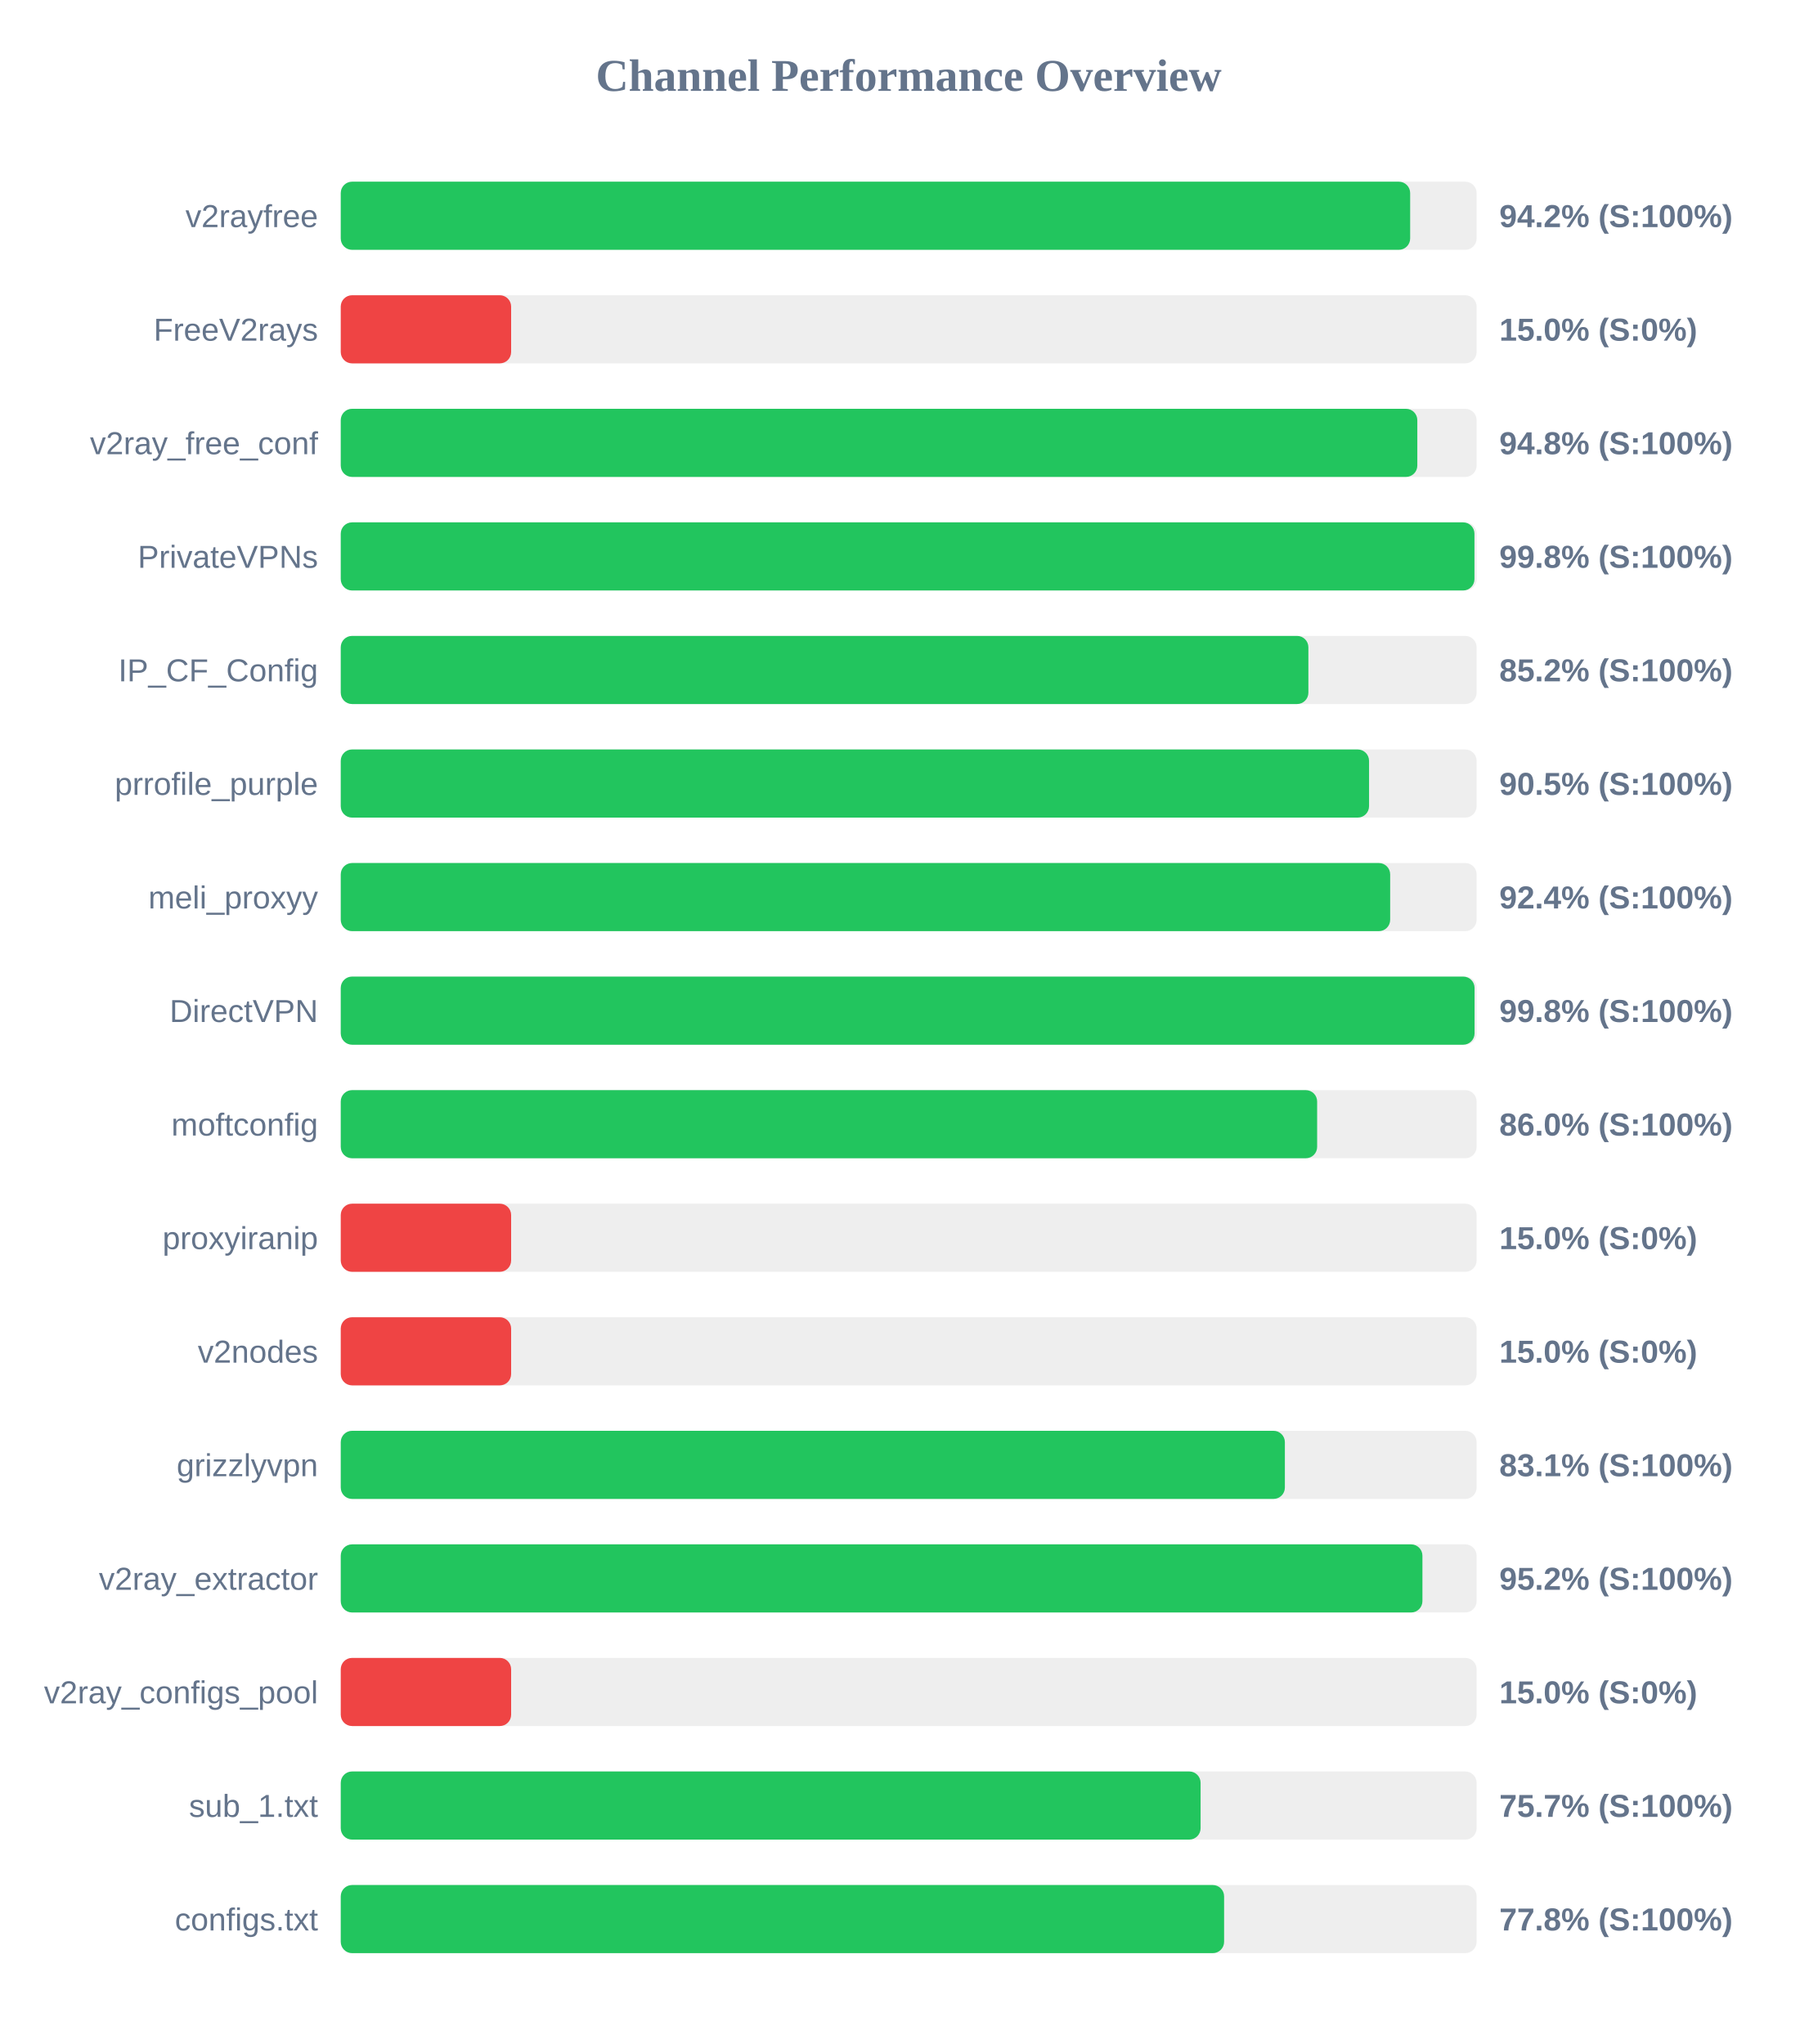
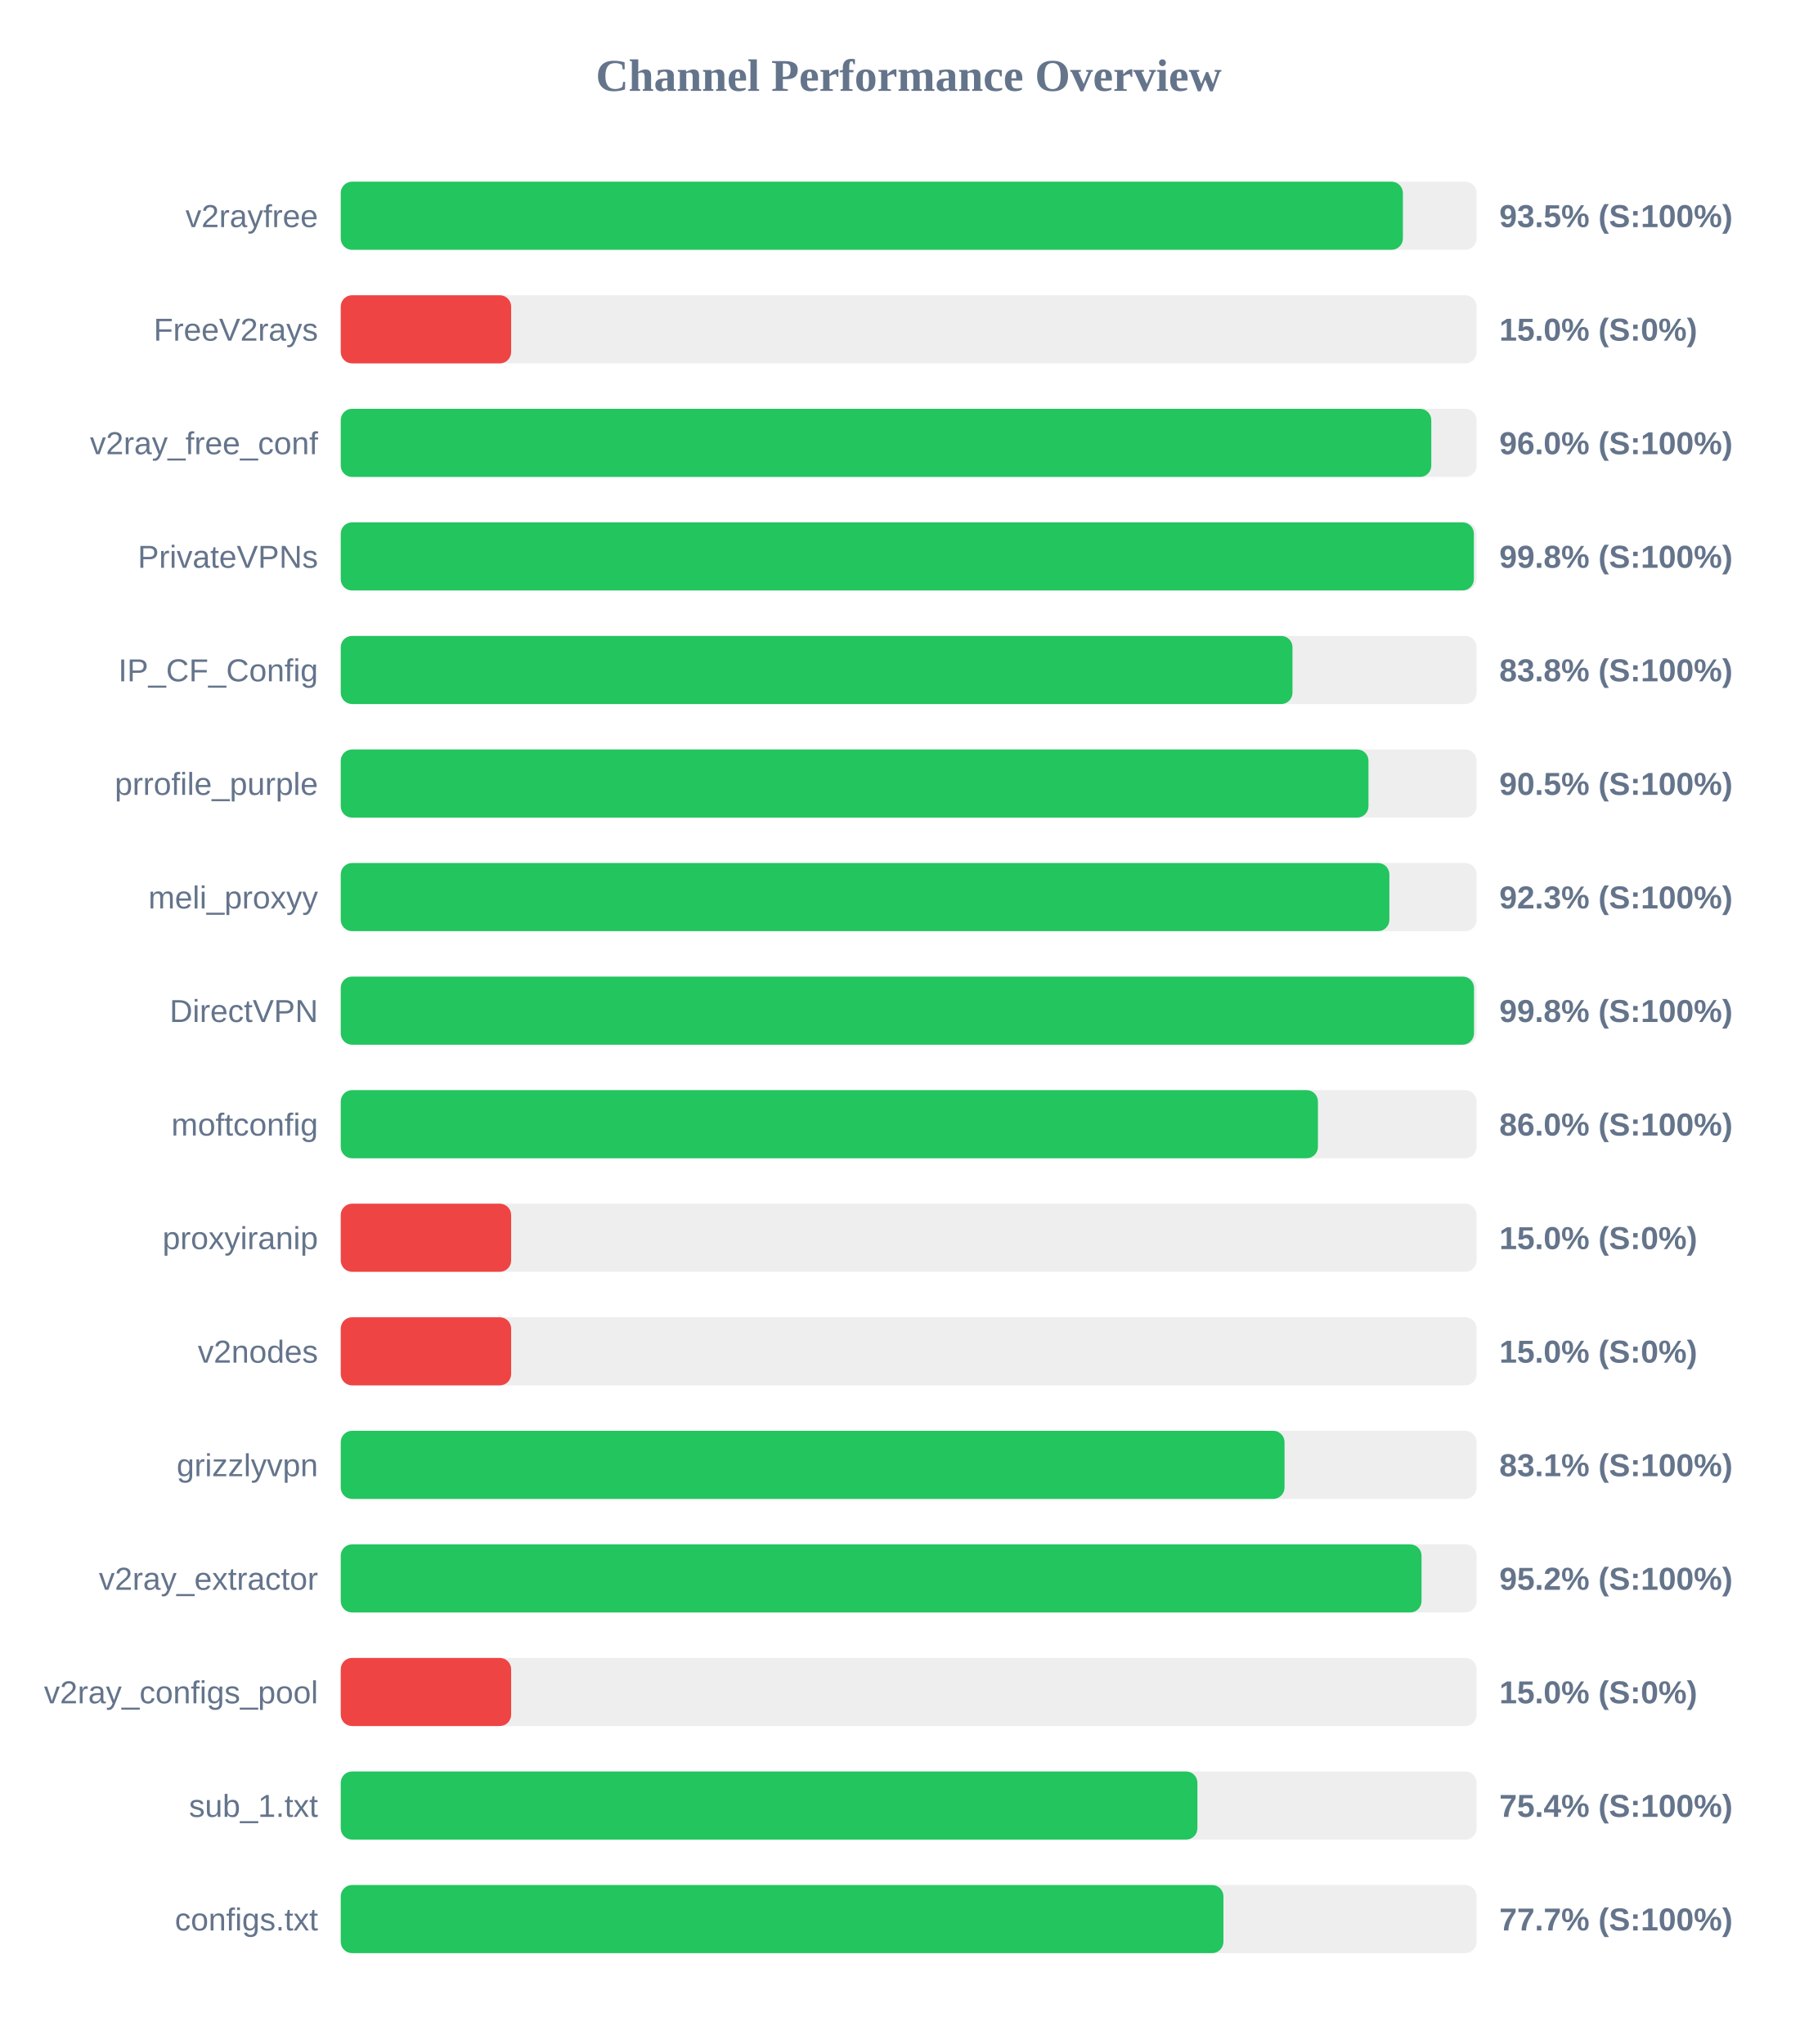
<svg xmlns="http://www.w3.org/2000/svg" width="800" height="900" version="1.1">
  <style>
        .row { font: 14px Arial; fill: #64748b; }
        .score { font: bold 14px Arial; fill: #64748b; }
    </style>
  <text x="400" y="40" text-anchor="middle" font-size="20px" font-weight="bold" fill="#64748b">Channel Performance Overview</text>
  <rect x="150" y="80" width="500" height="30" fill="#eee" rx="5" />
-   <rect x="150" y="80" width="470.75" height="30" fill="#22c55e" rx="5" />
+   <rect x="150" y="80" width="467.55" height="30" fill="#22c55e" rx="5" />
  <text x="140" y="100" text-anchor="end" class="row">v2rayfree</text>
-   <text x="660" y="100" text-anchor="start" class="score">94.2% (S:100%)</text>
+   <text x="660" y="100" text-anchor="start" class="score">93.5% (S:100%)</text>
  <rect x="150" y="130" width="500" height="30" fill="#eee" rx="5" />
  <rect x="150" y="130" width="75.0" height="30" fill="#ef4444" rx="5" />
  <text x="140" y="150" text-anchor="end" class="row">FreeV2rays</text>
  <text x="660" y="150" text-anchor="start" class="score">15.0% (S:0%)</text>
  <rect x="150" y="180" width="500" height="30" fill="#eee" rx="5" />
-   <rect x="150" y="180" width="473.9" height="30" fill="#22c55e" rx="5" />
+   <rect x="150" y="180" width="480.05" height="30" fill="#22c55e" rx="5" />
  <text x="140" y="200" text-anchor="end" class="row">v2ray_free_conf</text>
-   <text x="660" y="200" text-anchor="start" class="score">94.8% (S:100%)</text>
+   <text x="660" y="200" text-anchor="start" class="score">96.0% (S:100%)</text>
  <rect x="150" y="230" width="500" height="30" fill="#eee" rx="5" />
-   <rect x="150" y="230" width="499.05" height="30" fill="#22c55e" rx="5" />
+   <rect x="150" y="230" width="498.8" height="30" fill="#22c55e" rx="5" />
  <text x="140" y="250" text-anchor="end" class="row">PrivateVPNs</text>
  <text x="660" y="250" text-anchor="start" class="score">99.8% (S:100%)</text>
  <rect x="150" y="280" width="500" height="30" fill="#eee" rx="5" />
-   <rect x="150" y="280" width="425.95" height="30" fill="#22c55e" rx="5" />
+   <rect x="150" y="280" width="418.95" height="30" fill="#22c55e" rx="5" />
  <text x="140" y="300" text-anchor="end" class="row">IP_CF_Config</text>
-   <text x="660" y="300" text-anchor="start" class="score">85.2% (S:100%)</text>
+   <text x="660" y="300" text-anchor="start" class="score">83.8% (S:100%)</text>
  <rect x="150" y="330" width="500" height="30" fill="#eee" rx="5" />
-   <rect x="150" y="330" width="452.65" height="30" fill="#22c55e" rx="5" />
+   <rect x="150" y="330" width="452.4" height="30" fill="#22c55e" rx="5" />
  <text x="140" y="350" text-anchor="end" class="row">prrofile_purple</text>
  <text x="660" y="350" text-anchor="start" class="score">90.5% (S:100%)</text>
  <rect x="150" y="380" width="500" height="30" fill="#eee" rx="5" />
-   <rect x="150" y="380" width="461.95" height="30" fill="#22c55e" rx="5" />
+   <rect x="150" y="380" width="461.6" height="30" fill="#22c55e" rx="5" />
  <text x="140" y="400" text-anchor="end" class="row">meli_proxyy</text>
-   <text x="660" y="400" text-anchor="start" class="score">92.4% (S:100%)</text>
+   <text x="660" y="400" text-anchor="start" class="score">92.3% (S:100%)</text>
  <rect x="150" y="430" width="500" height="30" fill="#eee" rx="5" />
-   <rect x="150" y="430" width="499.1" height="30" fill="#22c55e" rx="5" />
+   <rect x="150" y="430" width="498.85" height="30" fill="#22c55e" rx="5" />
  <text x="140" y="450" text-anchor="end" class="row">DirectVPN</text>
  <text x="660" y="450" text-anchor="start" class="score">99.8% (S:100%)</text>
  <rect x="150" y="480" width="500" height="30" fill="#eee" rx="5" />
-   <rect x="150" y="480" width="429.8" height="30" fill="#22c55e" rx="5" />
+   <rect x="150" y="480" width="430.15" height="30" fill="#22c55e" rx="5" />
  <text x="140" y="500" text-anchor="end" class="row">moftconfig</text>
  <text x="660" y="500" text-anchor="start" class="score">86.0% (S:100%)</text>
  <rect x="150" y="530" width="500" height="30" fill="#eee" rx="5" />
  <rect x="150" y="530" width="75.0" height="30" fill="#ef4444" rx="5" />
  <text x="140" y="550" text-anchor="end" class="row">proxyiranip</text>
  <text x="660" y="550" text-anchor="start" class="score">15.0% (S:0%)</text>
  <rect x="150" y="580" width="500" height="30" fill="#eee" rx="5" />
  <rect x="150" y="580" width="75.0" height="30" fill="#ef4444" rx="5" />
  <text x="140" y="600" text-anchor="end" class="row">v2nodes</text>
  <text x="660" y="600" text-anchor="start" class="score">15.0% (S:0%)</text>
  <rect x="150" y="630" width="500" height="30" fill="#eee" rx="5" />
-   <rect x="150" y="630" width="415.6" height="30" fill="#22c55e" rx="5" />
+   <rect x="150" y="630" width="415.45" height="30" fill="#22c55e" rx="5" />
  <text x="140" y="650" text-anchor="end" class="row">grizzlyvpn</text>
  <text x="660" y="650" text-anchor="start" class="score">83.1% (S:100%)</text>
  <rect x="150" y="680" width="500" height="30" fill="#eee" rx="5" />
-   <rect x="150" y="680" width="476.15" height="30" fill="#22c55e" rx="5" />
+   <rect x="150" y="680" width="475.75" height="30" fill="#22c55e" rx="5" />
  <text x="140" y="700" text-anchor="end" class="row">v2ray_extractor</text>
  <text x="660" y="700" text-anchor="start" class="score">95.2% (S:100%)</text>
  <rect x="150" y="730" width="500" height="30" fill="#eee" rx="5" />
  <rect x="150" y="730" width="75.0" height="30" fill="#ef4444" rx="5" />
  <text x="140" y="750" text-anchor="end" class="row">v2ray_configs_pool</text>
  <text x="660" y="750" text-anchor="start" class="score">15.0% (S:0%)</text>
  <rect x="150" y="780" width="500" height="30" fill="#eee" rx="5" />
-   <rect x="150" y="780" width="378.5" height="30" fill="#22c55e" rx="5" />
+   <rect x="150" y="780" width="377.1" height="30" fill="#22c55e" rx="5" />
  <text x="140" y="800" text-anchor="end" class="row">sub_1.txt</text>
-   <text x="660" y="800" text-anchor="start" class="score">75.7% (S:100%)</text>
+   <text x="660" y="800" text-anchor="start" class="score">75.4% (S:100%)</text>
  <rect x="150" y="830" width="500" height="30" fill="#eee" rx="5" />
-   <rect x="150" y="830" width="388.85" height="30" fill="#22c55e" rx="5" />
+   <rect x="150" y="830" width="388.55" height="30" fill="#22c55e" rx="5" />
  <text x="140" y="850" text-anchor="end" class="row">configs.txt</text>
-   <text x="660" y="850" text-anchor="start" class="score">77.8% (S:100%)</text>
+   <text x="660" y="850" text-anchor="start" class="score">77.7% (S:100%)</text>
</svg>
